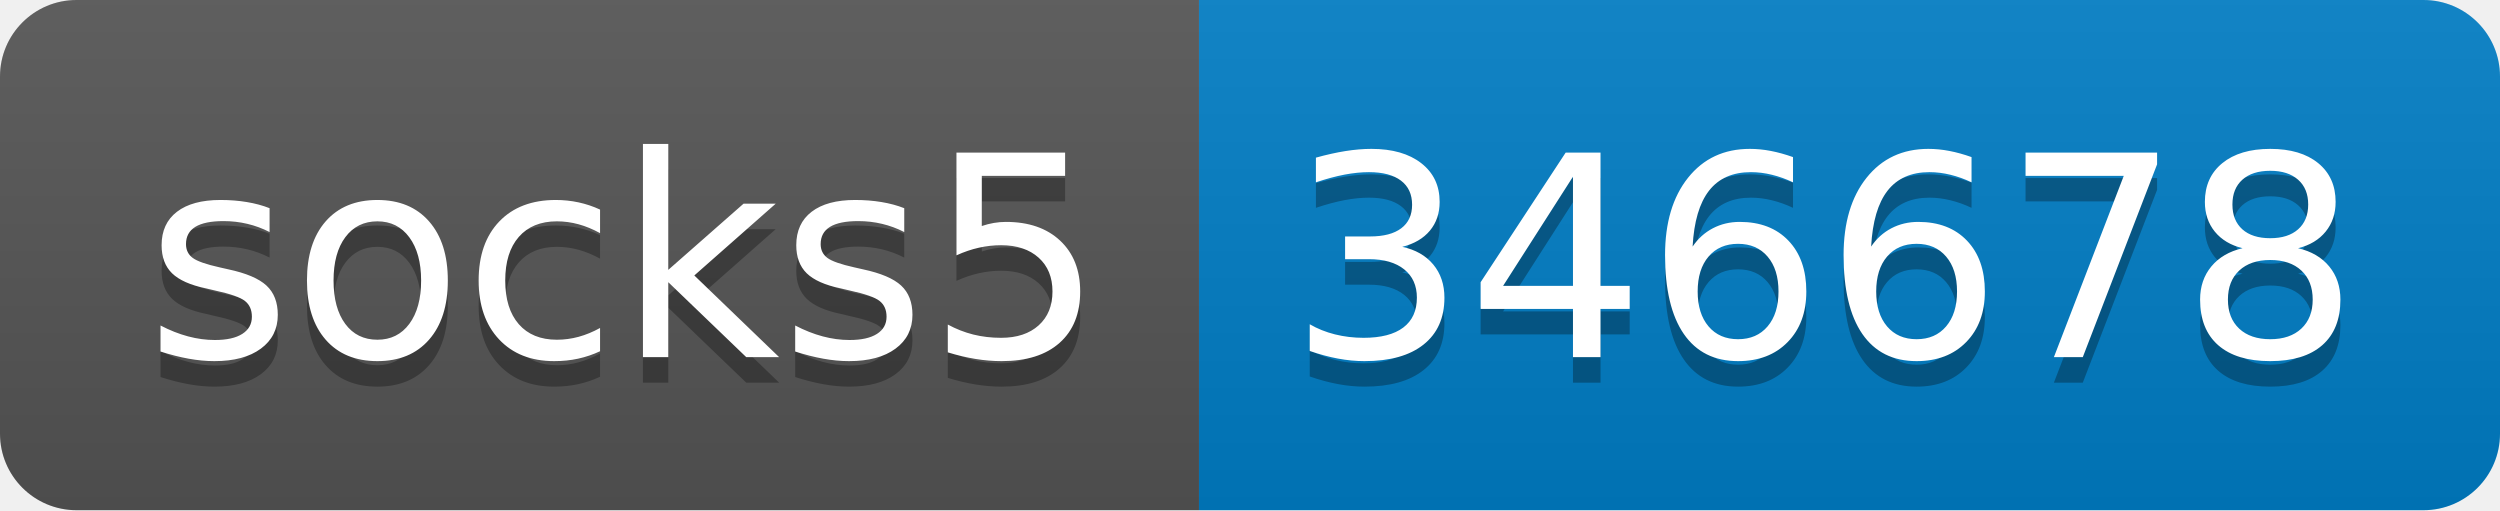
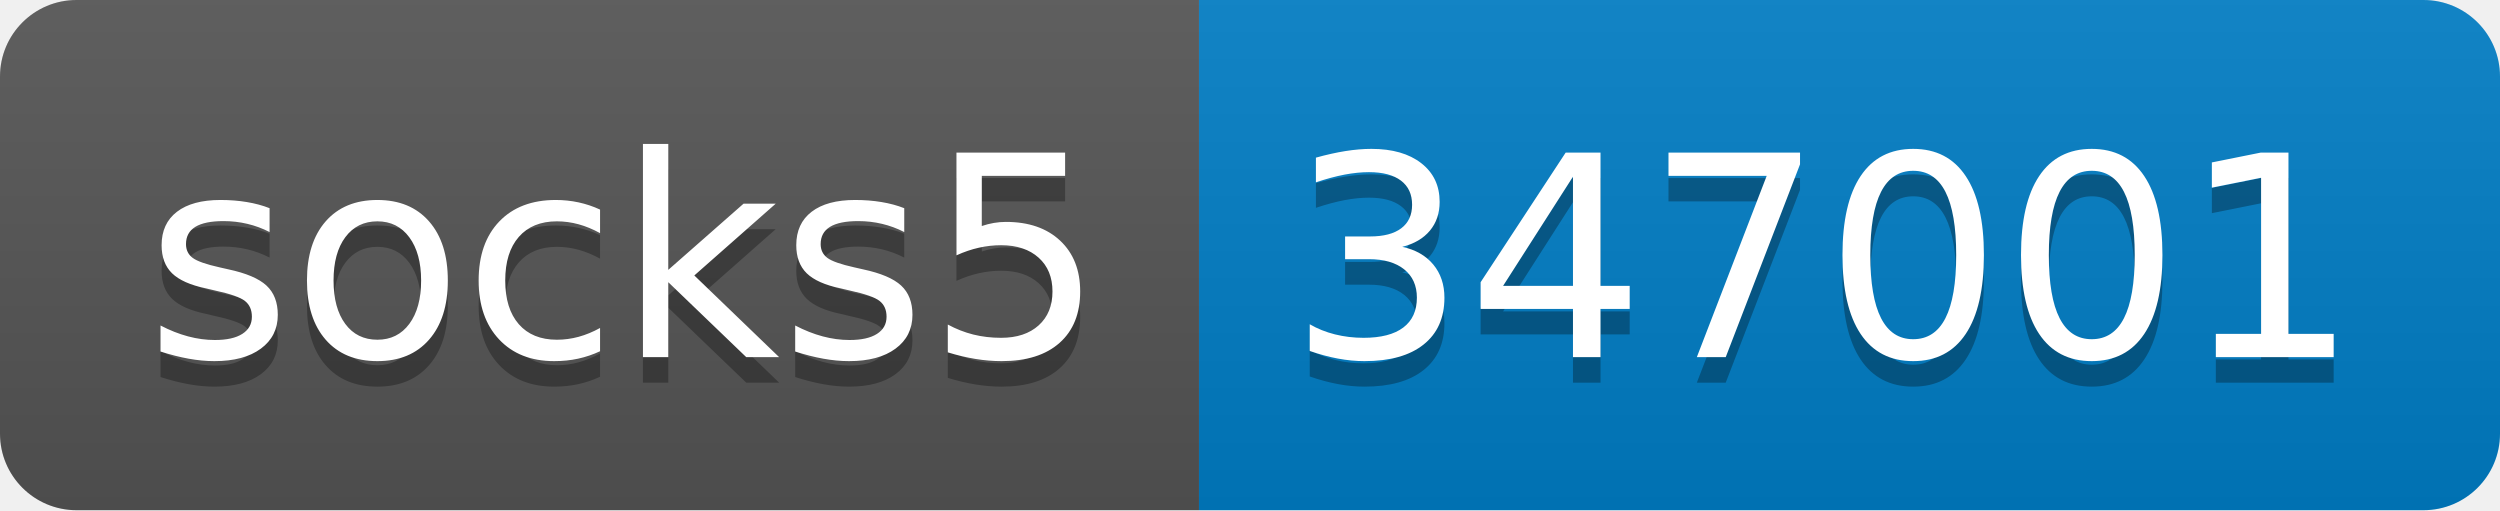
- <svg xmlns="http://www.w3.org/2000/svg" width="98" height="20" role="img" aria-label="socks5: 346678">
+ <svg xmlns="http://www.w3.org/2000/svg" width="98" height="20" role="img" aria-label="socks5: 347001">
  <linearGradient id="s" x2="0" y2="100%">
    <stop offset="0" stop-color="#bbb" stop-opacity=".1" />
    <stop offset="1" stop-opacity=".1" />
  </linearGradient>
  <clipPath id="r">
    <rect width="98" height="20" rx="3" fill="#fff" />
  </clipPath>
  <g clip-path="url(#r)">
    <rect width="47" height="20" fill="#555" />
    <rect x="47" width="51" height="20" fill="#007ec6" />
    <rect width="98" height="20" fill="url(#s)" />
  </g>
  <g fill="#fff" text-anchor="middle" font-family="Verdana,Geneva,DejaVu Sans,sans-serif" text-rendering="geometricPrecision" font-size="110">
    <text aria-hidden="true" x="245" y="150" fill="#010101" fill-opacity=".3" transform="scale(.1)" textLength="370">socks5</text>
    <text x="245" y="140" transform="scale(.1)" fill="#fff" textLength="370">socks5</text>
-     <text aria-hidden="true" x="715" y="150" fill="#010101" fill-opacity=".3" transform="scale(.1)" textLength="410">346678</text>
-     <text x="715" y="140" transform="scale(.1)" fill="#fff" textLength="410">346678</text>
+     <text aria-hidden="true" x="715" y="150" fill="#010101" fill-opacity=".3" transform="scale(.1)" textLength="410">347001</text>
+     <text x="715" y="140" transform="scale(.1)" fill="#fff" textLength="410">347001</text>
  </g>
</svg>
